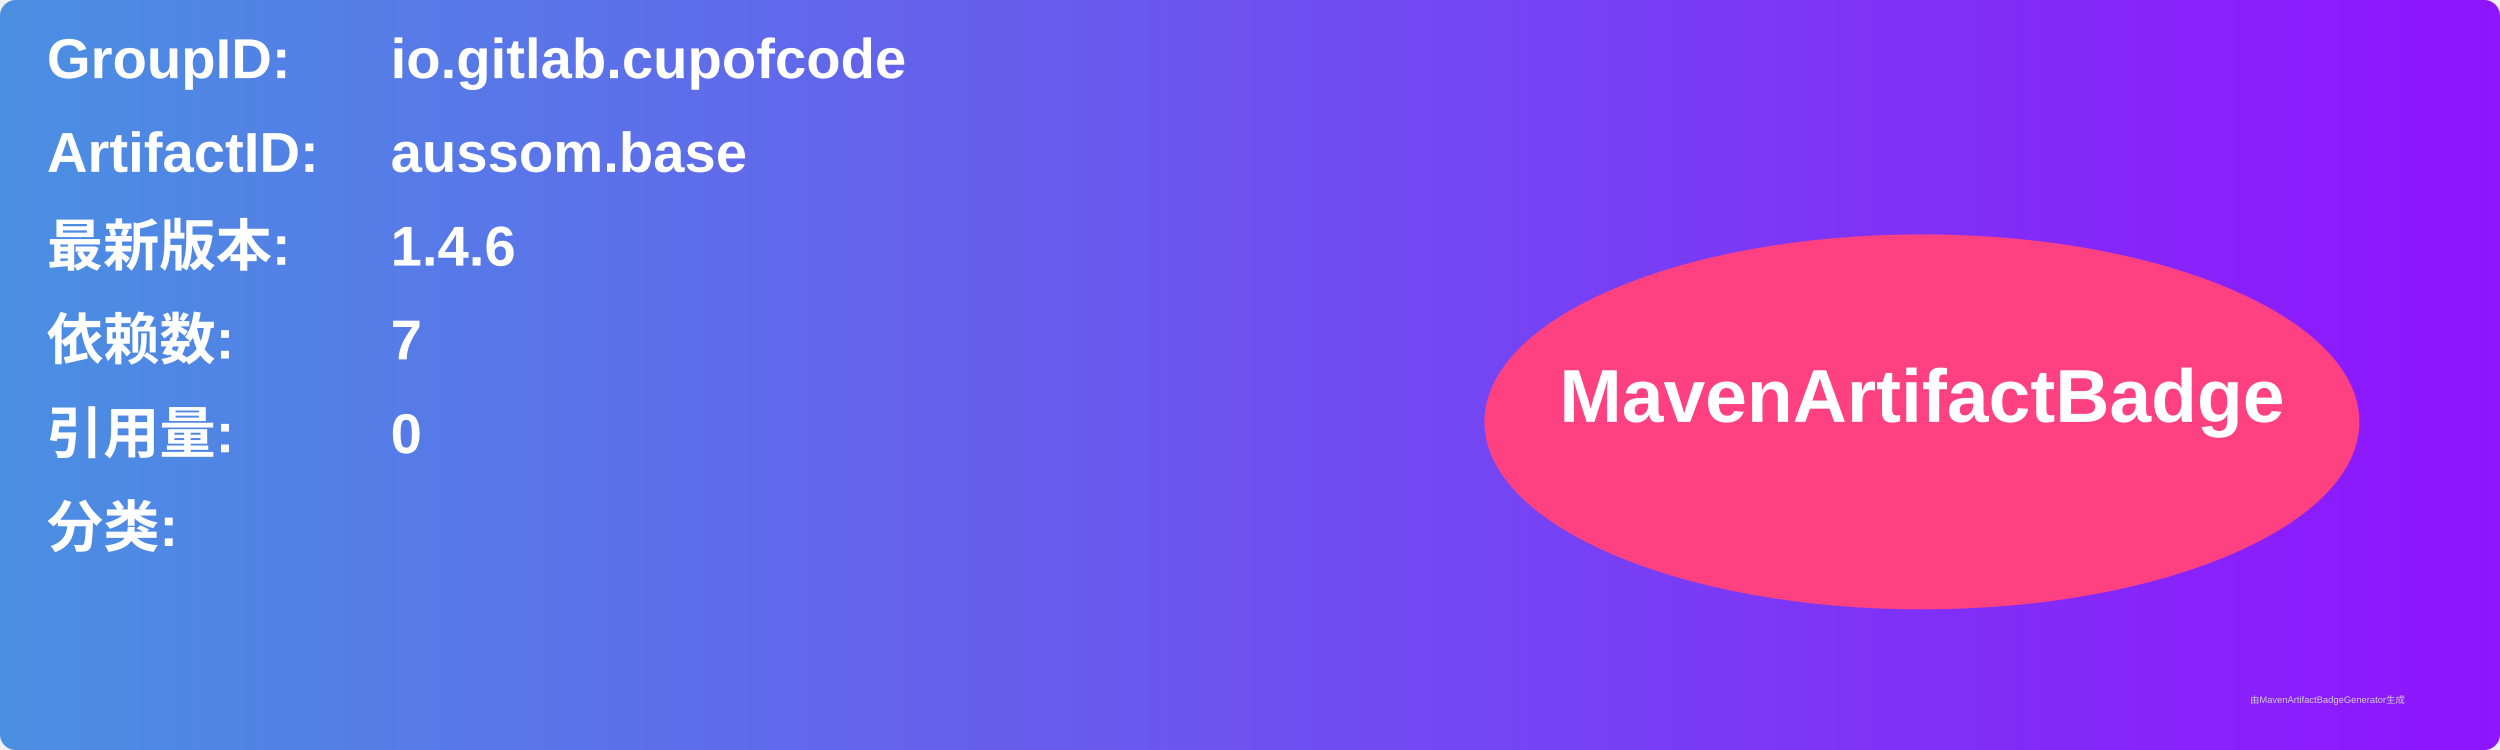
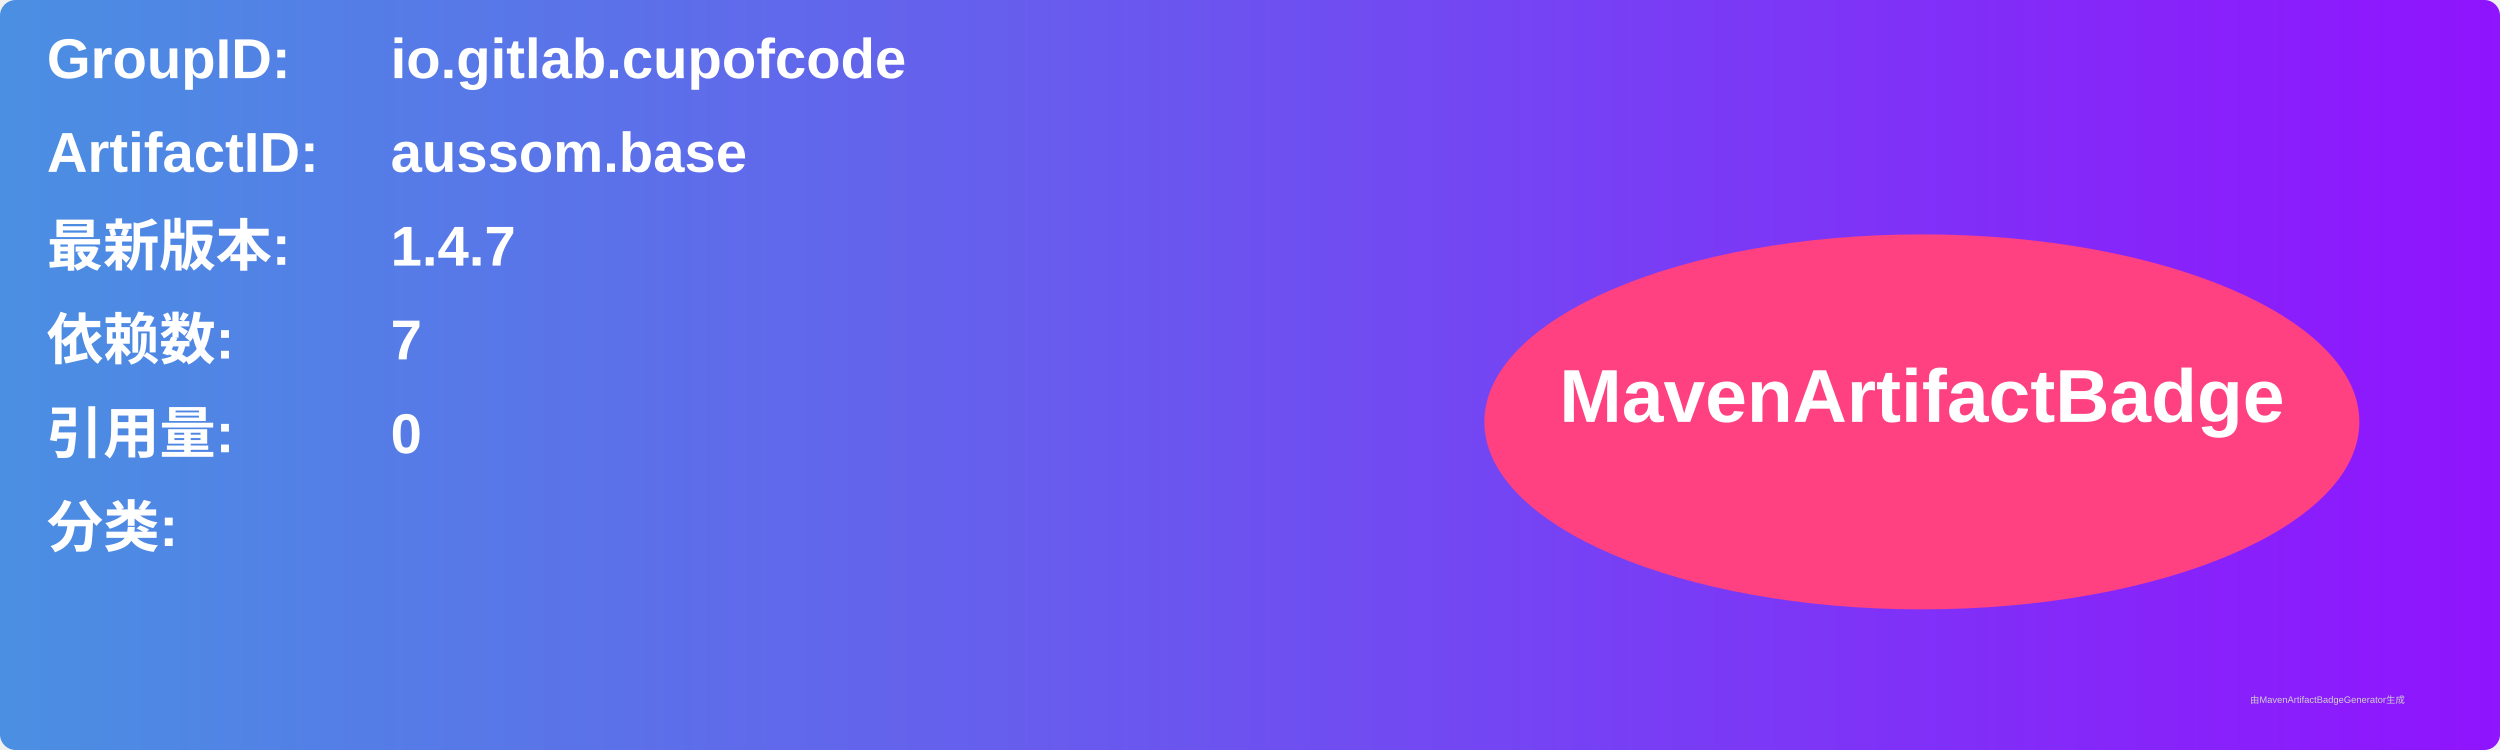
<svg xmlns="http://www.w3.org/2000/svg" width="800" height="240" viewBox="0 0 800 240">
  <linearGradient id="grad" x1="0%" y1="0%" x2="100%" y2="0%">
    <stop offset="0%" stop-color="#4a90e2" />
    <stop offset="100%" stop-color="#9013fe" />
  </linearGradient>
  <rect width="100%" height="100%" rx="5" ry="5" fill="url(#grad)" />
  <g transform="translate(15, 15)">
    <text x="0" y="10" font-family="Arial" font-size="18" fill="white" font-weight="bold" width="260">GroupID:</text>
    <text x="110" y="10" font-family="Arial" font-size="18" fill="white" font-weight="bold" width="460">io.gitlab.cupofcode</text>
    <text x="0" y="40" font-family="Arial" font-size="18" fill="white" font-weight="bold" width="260">ArtifactID:</text>
    <text x="110" y="40" font-family="Arial" font-size="18" fill="white" font-weight="bold" width="460">aussom.base</text>
    <text x="0" y="70" font-family="Arial" font-size="18" fill="white" font-weight="bold">最新版本:</text>
    <text x="110" y="70" font-family="Arial" font-size="18" fill="white" font-weight="bold">
-       <tspan font-weight="bold">1.4.6</tspan>
+       <tspan font-weight="bold">1.4.7</tspan>
    </text>
    <text x="0" y="100" font-family="Arial" font-size="18" fill="white" font-weight="bold">依赖数: </text>
    <text x="110" y="100" font-family="Arial" font-size="18" fill="white">
      <tspan font-weight="bold">7</tspan>
    </text>
    <text x="0" y="130" font-family="Arial" font-size="18" fill="white" font-weight="bold">引用量: </text>
    <text x="110" y="130" font-family="Arial" font-size="18" fill="white">
      <tspan font-weight="bold">0</tspan>
    </text>
    <text x="0" y="160" font-family="Arial" font-size="18" fill="white" font-weight="bold">分类:</text>
    <text x="10" y="190" font-family="Arial" font-size="10" fill="white">
      <tspan font-weight="bold" />
    </text>
    <ellipse cx="600" cy="120" rx="140" ry="60" fill="#ff4081" />
    <text x="600" y="120" text-anchor="middle" font-family="Arial" font-size="24" fill="white" font-weight="bold">MavenArtifactBadge</text>
  </g>
  <text x="720" y="225" font-family="Arial" font-size="3" fill="#d0d0d0">由MavenArtifactBadgeGenerator生成</text>
</svg>
